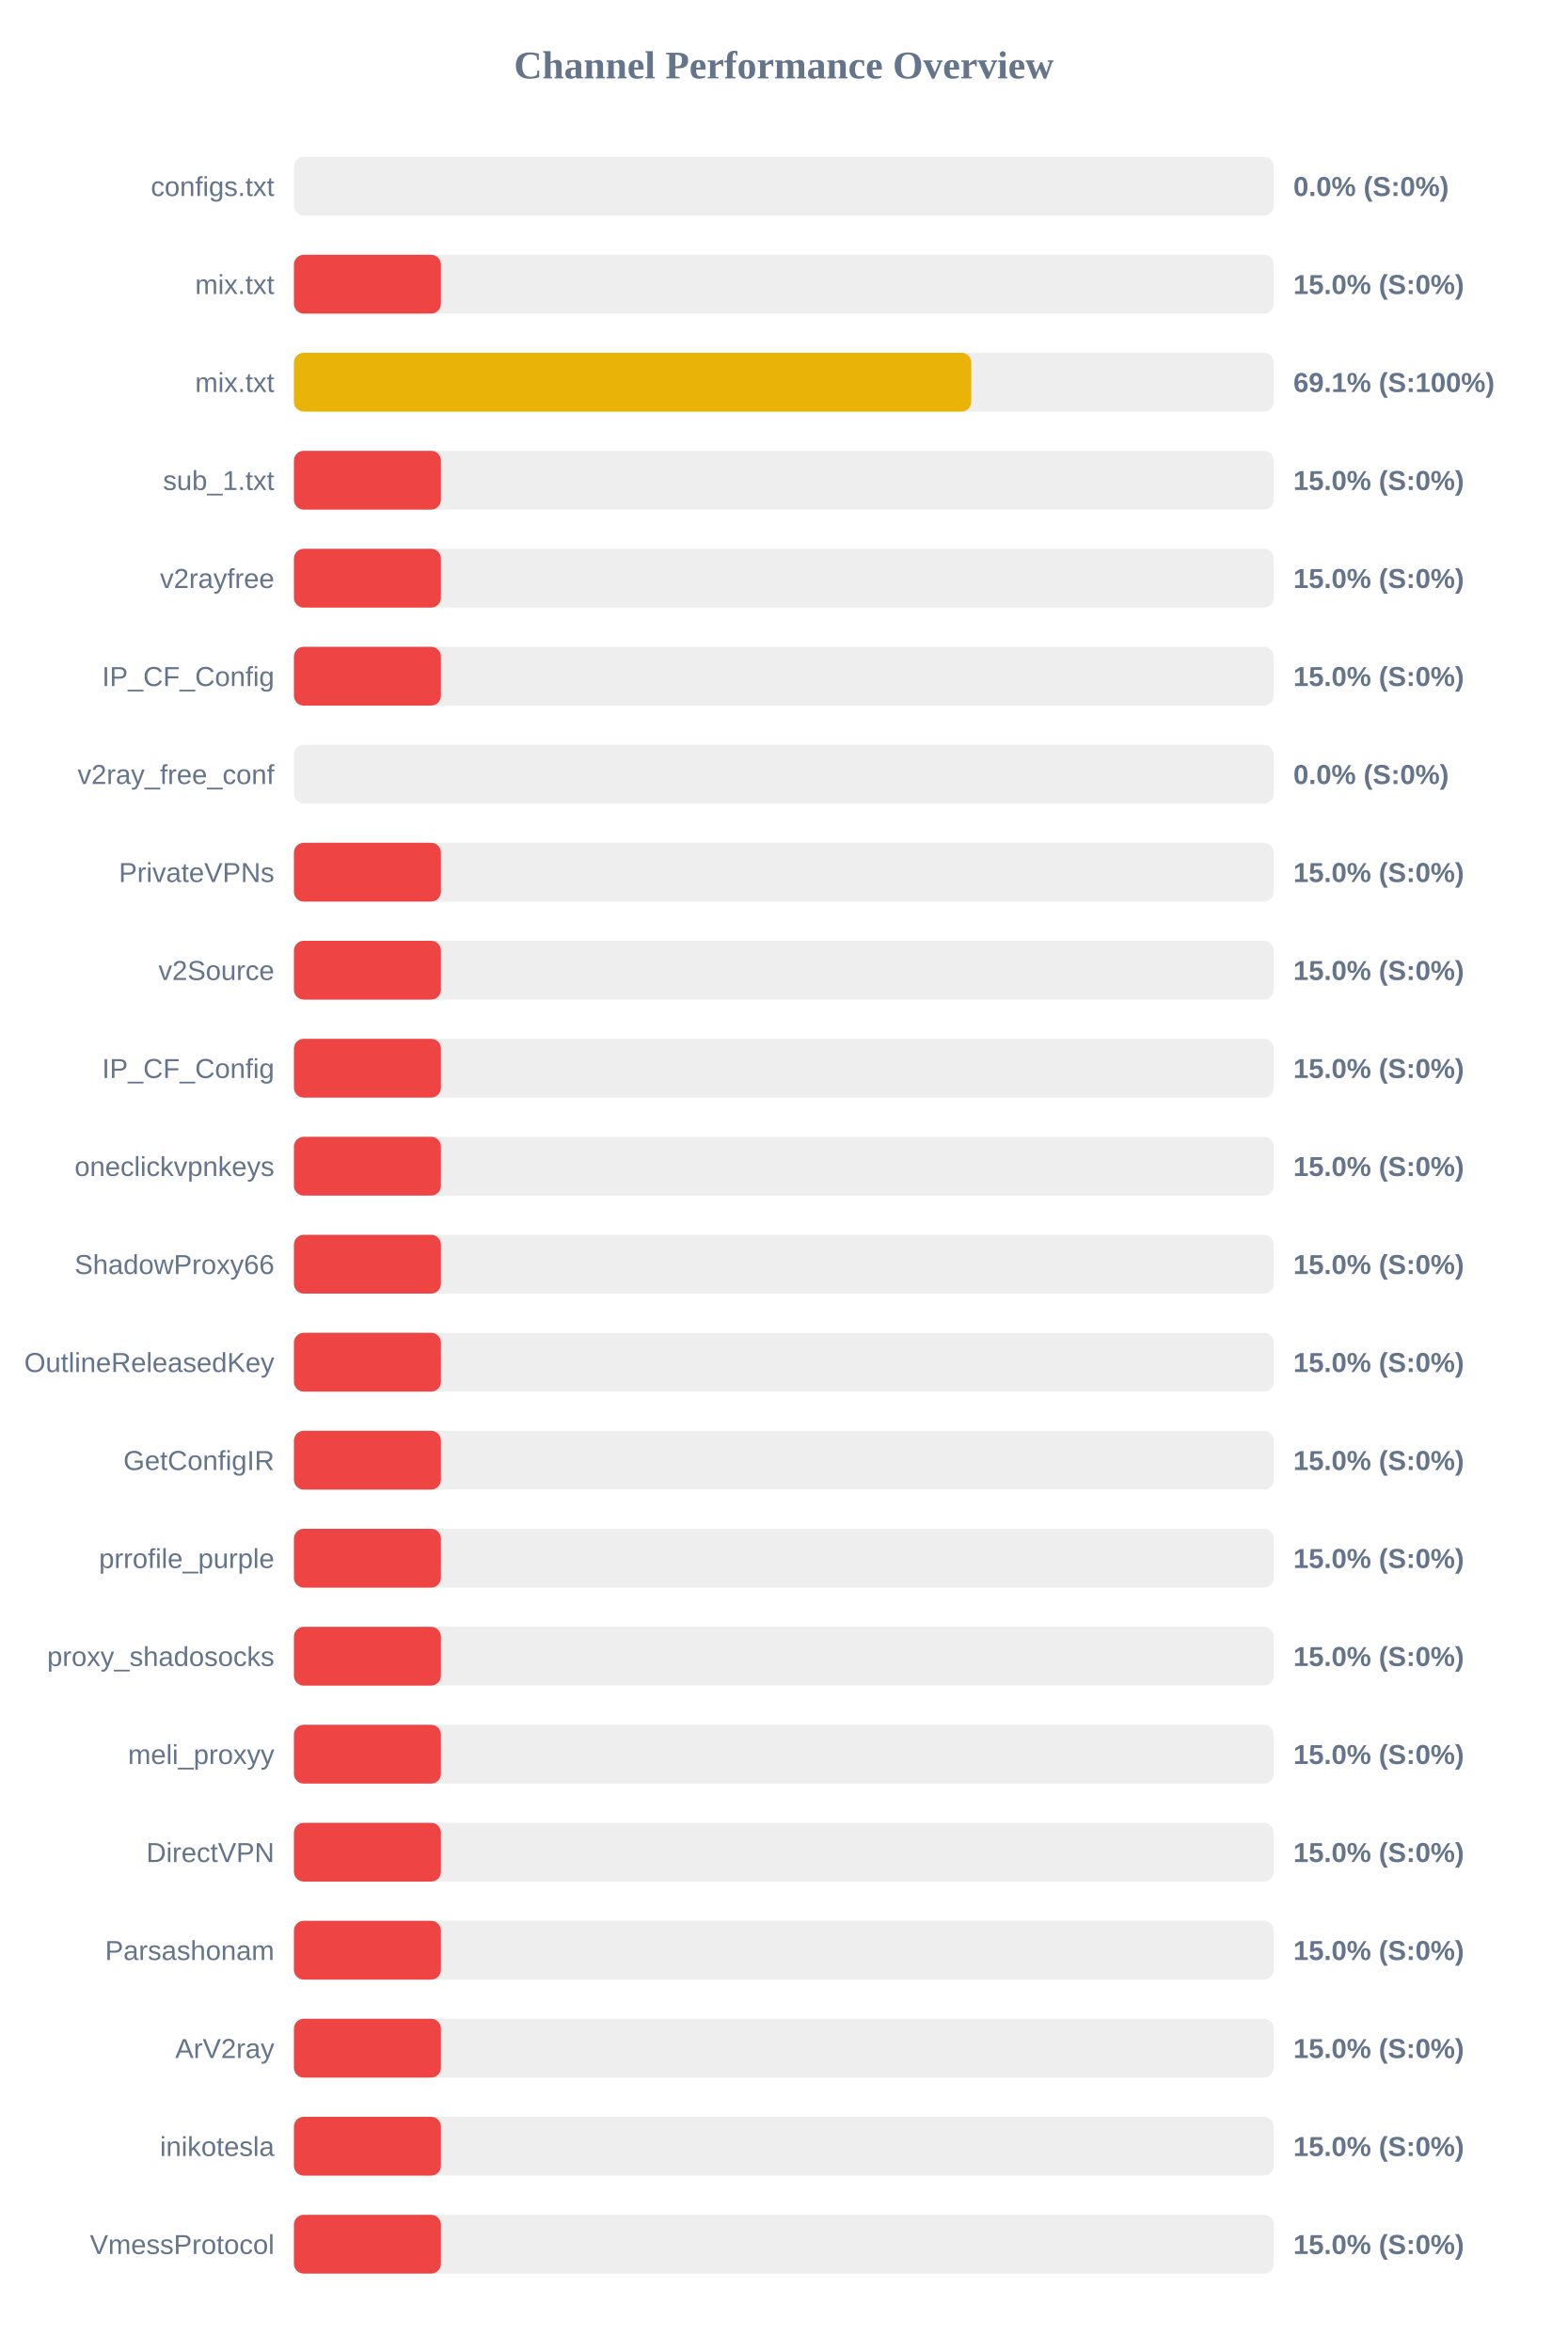
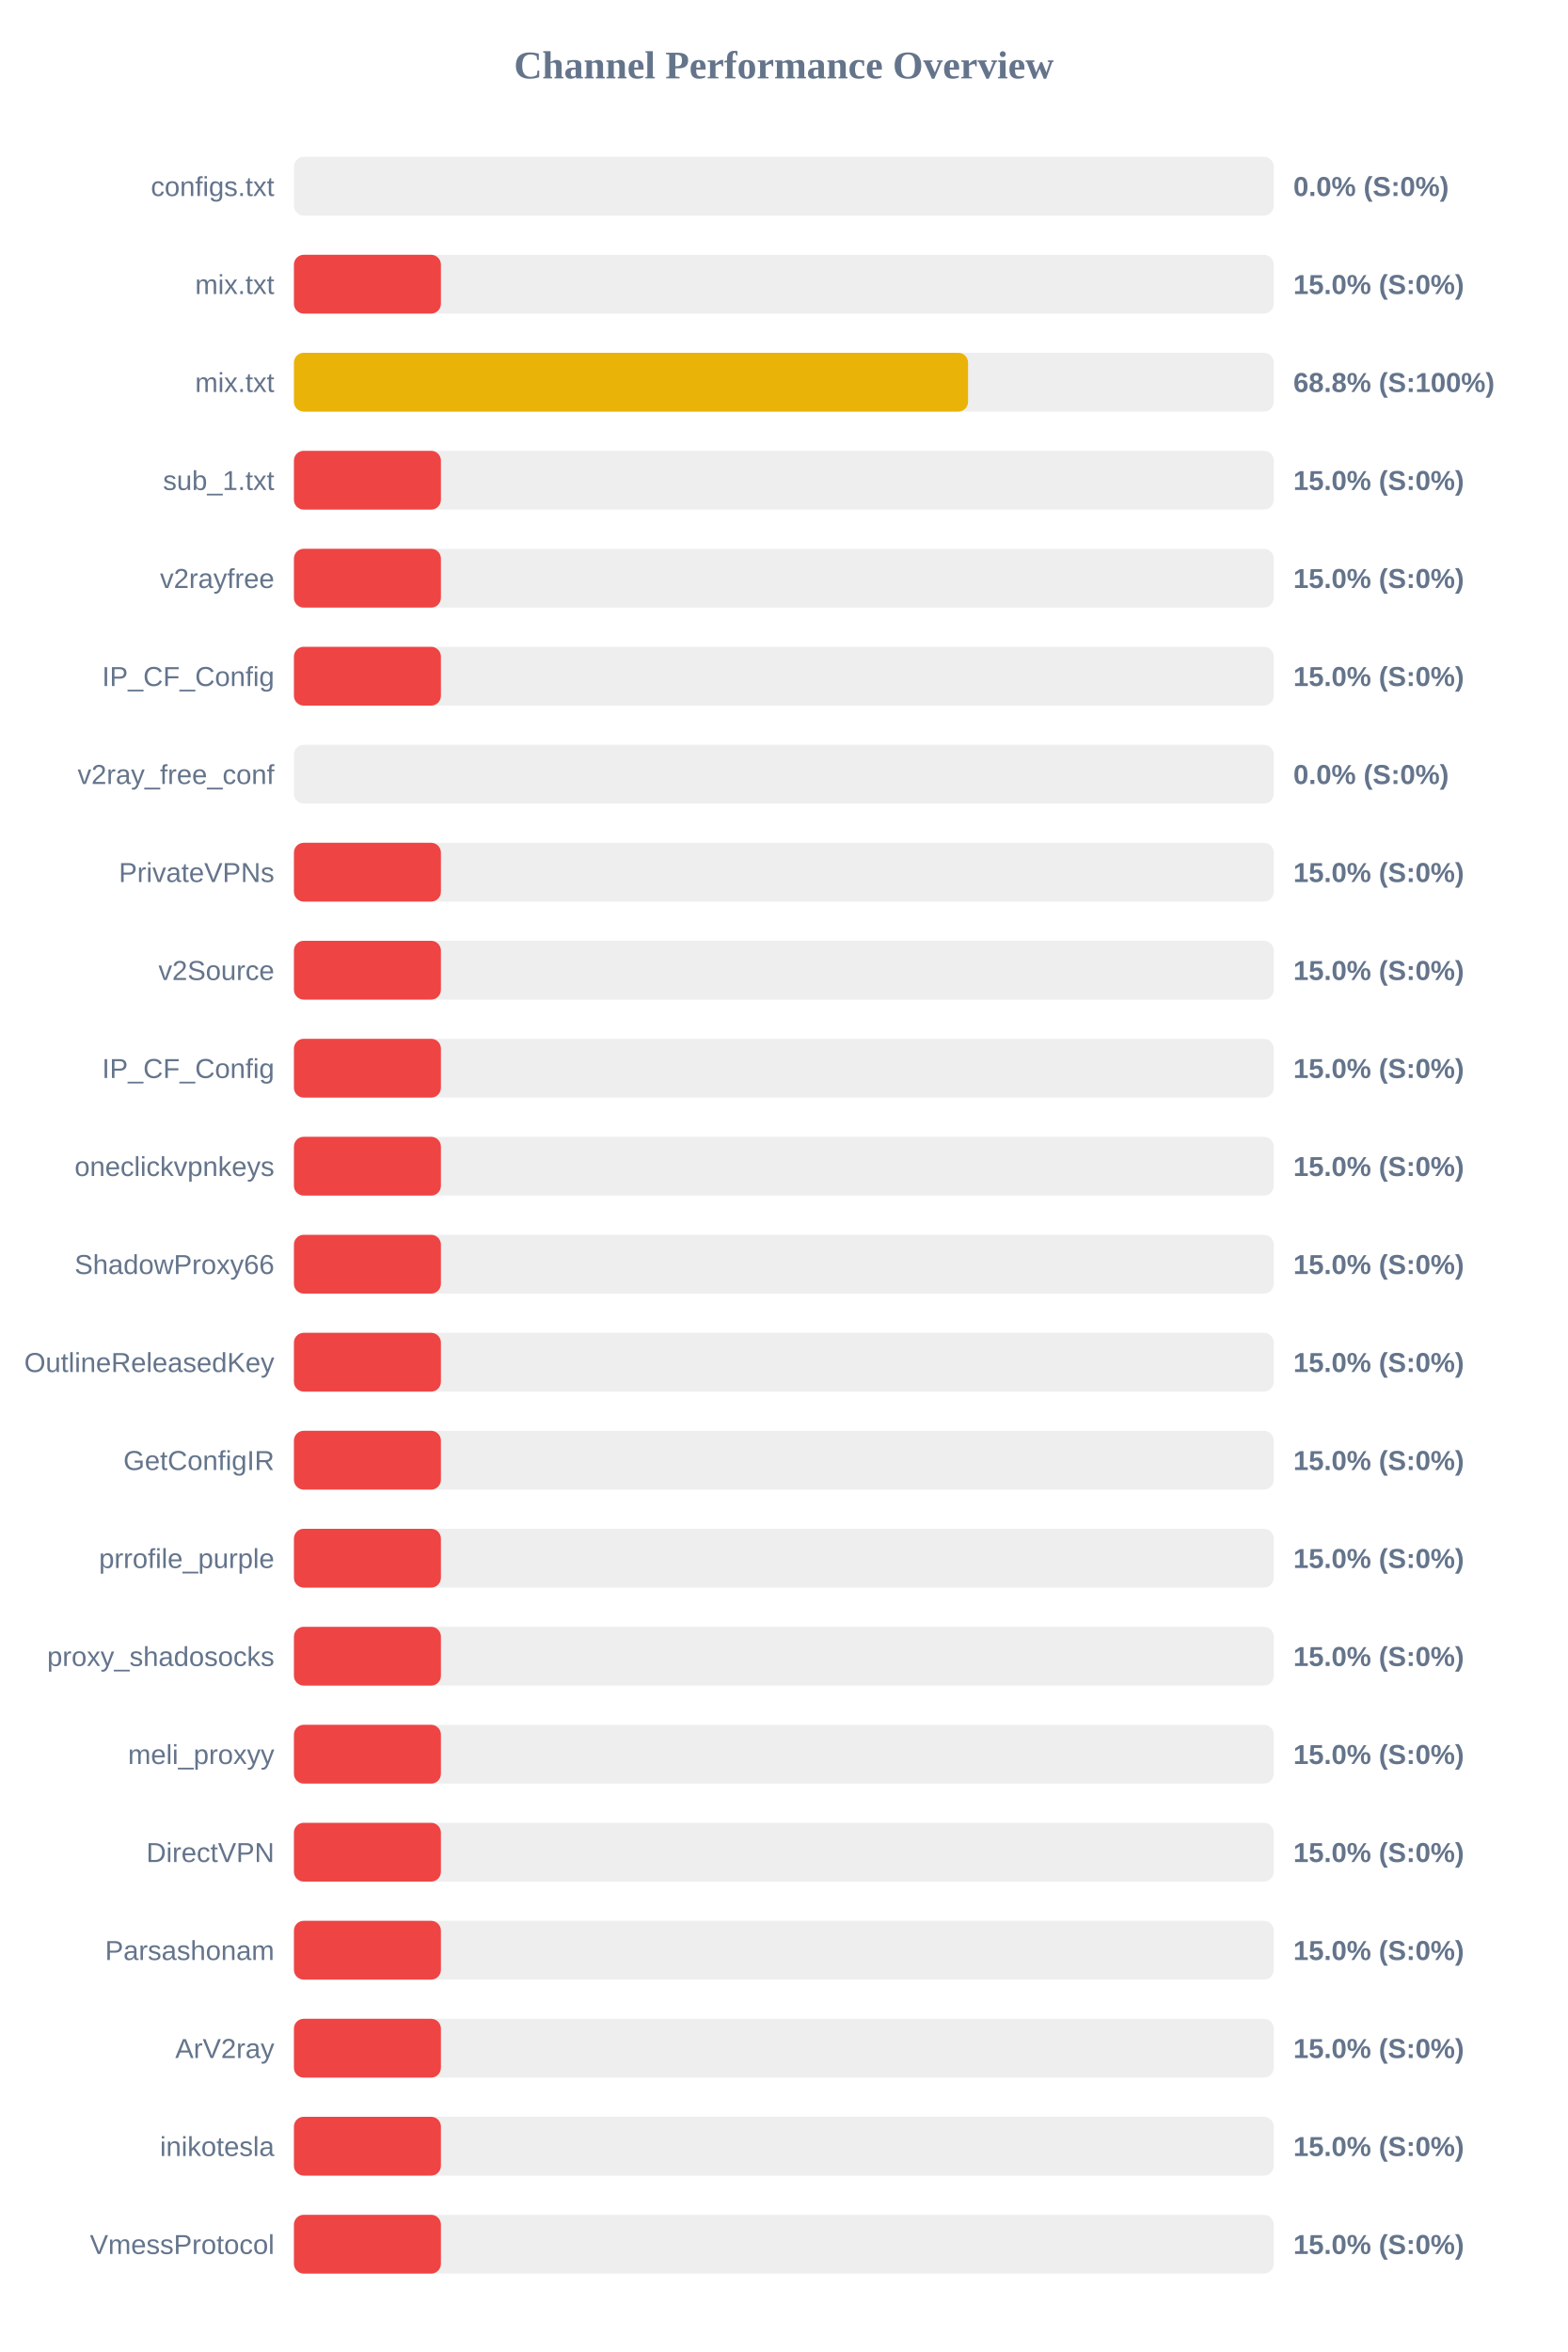
<svg xmlns="http://www.w3.org/2000/svg" width="800" height="1200" version="1.1">
  <style>
        .row { font: 14px Arial; fill: #64748b; }
        .score { font: bold 14px Arial; fill: #64748b; }
    </style>
  <text x="400" y="40" text-anchor="middle" font-size="20px" font-weight="bold" fill="#64748b">Channel Performance Overview</text>
  <rect x="150" y="80" width="500" height="30" fill="#eee" rx="5" />
  <rect x="150" y="80" width="0.0" height="30" fill="#ef4444" rx="5" />
  <text x="140" y="100" text-anchor="end" class="row">configs.txt</text>
  <text x="660" y="100" text-anchor="start" class="score">0.0% (S:0%)</text>
  <rect x="150" y="130" width="500" height="30" fill="#eee" rx="5" />
  <rect x="150" y="130" width="75.0" height="30" fill="#ef4444" rx="5" />
  <text x="140" y="150" text-anchor="end" class="row">mix.txt</text>
  <text x="660" y="150" text-anchor="start" class="score">15.0% (S:0%)</text>
  <rect x="150" y="180" width="500" height="30" fill="#eee" rx="5" />
-   <rect x="150" y="180" width="345.65" height="30" fill="#eab308" rx="5" />
+   <rect x="150" y="180" width="344.0" height="30" fill="#eab308" rx="5" />
  <text x="140" y="200" text-anchor="end" class="row">mix.txt</text>
-   <text x="660" y="200" text-anchor="start" class="score">69.1% (S:100%)</text>
+   <text x="660" y="200" text-anchor="start" class="score">68.8% (S:100%)</text>
  <rect x="150" y="230" width="500" height="30" fill="#eee" rx="5" />
  <rect x="150" y="230" width="75.0" height="30" fill="#ef4444" rx="5" />
  <text x="140" y="250" text-anchor="end" class="row">sub_1.txt</text>
  <text x="660" y="250" text-anchor="start" class="score">15.0% (S:0%)</text>
  <rect x="150" y="280" width="500" height="30" fill="#eee" rx="5" />
  <rect x="150" y="280" width="75.0" height="30" fill="#ef4444" rx="5" />
  <text x="140" y="300" text-anchor="end" class="row">v2rayfree</text>
  <text x="660" y="300" text-anchor="start" class="score">15.0% (S:0%)</text>
  <rect x="150" y="330" width="500" height="30" fill="#eee" rx="5" />
  <rect x="150" y="330" width="75.0" height="30" fill="#ef4444" rx="5" />
  <text x="140" y="350" text-anchor="end" class="row">IP_CF_Config</text>
  <text x="660" y="350" text-anchor="start" class="score">15.0% (S:0%)</text>
  <rect x="150" y="380" width="500" height="30" fill="#eee" rx="5" />
  <rect x="150" y="380" width="0.0" height="30" fill="#ef4444" rx="5" />
  <text x="140" y="400" text-anchor="end" class="row">v2ray_free_conf</text>
  <text x="660" y="400" text-anchor="start" class="score">0.0% (S:0%)</text>
  <rect x="150" y="430" width="500" height="30" fill="#eee" rx="5" />
  <rect x="150" y="430" width="75.0" height="30" fill="#ef4444" rx="5" />
  <text x="140" y="450" text-anchor="end" class="row">PrivateVPNs</text>
  <text x="660" y="450" text-anchor="start" class="score">15.0% (S:0%)</text>
  <rect x="150" y="480" width="500" height="30" fill="#eee" rx="5" />
  <rect x="150" y="480" width="75.0" height="30" fill="#ef4444" rx="5" />
  <text x="140" y="500" text-anchor="end" class="row">v2Source</text>
  <text x="660" y="500" text-anchor="start" class="score">15.0% (S:0%)</text>
  <rect x="150" y="530" width="500" height="30" fill="#eee" rx="5" />
  <rect x="150" y="530" width="75.0" height="30" fill="#ef4444" rx="5" />
  <text x="140" y="550" text-anchor="end" class="row">IP_CF_Config</text>
  <text x="660" y="550" text-anchor="start" class="score">15.0% (S:0%)</text>
  <rect x="150" y="580" width="500" height="30" fill="#eee" rx="5" />
  <rect x="150" y="580" width="75.0" height="30" fill="#ef4444" rx="5" />
  <text x="140" y="600" text-anchor="end" class="row">oneclickvpnkeys</text>
  <text x="660" y="600" text-anchor="start" class="score">15.0% (S:0%)</text>
  <rect x="150" y="630" width="500" height="30" fill="#eee" rx="5" />
  <rect x="150" y="630" width="75.0" height="30" fill="#ef4444" rx="5" />
  <text x="140" y="650" text-anchor="end" class="row">ShadowProxy66</text>
  <text x="660" y="650" text-anchor="start" class="score">15.0% (S:0%)</text>
  <rect x="150" y="680" width="500" height="30" fill="#eee" rx="5" />
  <rect x="150" y="680" width="75.0" height="30" fill="#ef4444" rx="5" />
  <text x="140" y="700" text-anchor="end" class="row">OutlineReleasedKey</text>
  <text x="660" y="700" text-anchor="start" class="score">15.0% (S:0%)</text>
  <rect x="150" y="730" width="500" height="30" fill="#eee" rx="5" />
  <rect x="150" y="730" width="75.0" height="30" fill="#ef4444" rx="5" />
  <text x="140" y="750" text-anchor="end" class="row">GetConfigIR</text>
  <text x="660" y="750" text-anchor="start" class="score">15.0% (S:0%)</text>
  <rect x="150" y="780" width="500" height="30" fill="#eee" rx="5" />
  <rect x="150" y="780" width="75.0" height="30" fill="#ef4444" rx="5" />
  <text x="140" y="800" text-anchor="end" class="row">prrofile_purple</text>
  <text x="660" y="800" text-anchor="start" class="score">15.0% (S:0%)</text>
  <rect x="150" y="830" width="500" height="30" fill="#eee" rx="5" />
  <rect x="150" y="830" width="75.0" height="30" fill="#ef4444" rx="5" />
  <text x="140" y="850" text-anchor="end" class="row">proxy_shadosocks</text>
  <text x="660" y="850" text-anchor="start" class="score">15.0% (S:0%)</text>
  <rect x="150" y="880" width="500" height="30" fill="#eee" rx="5" />
  <rect x="150" y="880" width="75.0" height="30" fill="#ef4444" rx="5" />
  <text x="140" y="900" text-anchor="end" class="row">meli_proxyy</text>
  <text x="660" y="900" text-anchor="start" class="score">15.0% (S:0%)</text>
  <rect x="150" y="930" width="500" height="30" fill="#eee" rx="5" />
  <rect x="150" y="930" width="75.0" height="30" fill="#ef4444" rx="5" />
  <text x="140" y="950" text-anchor="end" class="row">DirectVPN</text>
  <text x="660" y="950" text-anchor="start" class="score">15.0% (S:0%)</text>
  <rect x="150" y="980" width="500" height="30" fill="#eee" rx="5" />
  <rect x="150" y="980" width="75.0" height="30" fill="#ef4444" rx="5" />
  <text x="140" y="1000" text-anchor="end" class="row">Parsashonam</text>
  <text x="660" y="1000" text-anchor="start" class="score">15.0% (S:0%)</text>
  <rect x="150" y="1030" width="500" height="30" fill="#eee" rx="5" />
  <rect x="150" y="1030" width="75.0" height="30" fill="#ef4444" rx="5" />
  <text x="140" y="1050" text-anchor="end" class="row">ArV2ray</text>
  <text x="660" y="1050" text-anchor="start" class="score">15.0% (S:0%)</text>
  <rect x="150" y="1080" width="500" height="30" fill="#eee" rx="5" />
  <rect x="150" y="1080" width="75.0" height="30" fill="#ef4444" rx="5" />
  <text x="140" y="1100" text-anchor="end" class="row">inikotesla</text>
  <text x="660" y="1100" text-anchor="start" class="score">15.0% (S:0%)</text>
  <rect x="150" y="1130" width="500" height="30" fill="#eee" rx="5" />
  <rect x="150" y="1130" width="75.0" height="30" fill="#ef4444" rx="5" />
  <text x="140" y="1150" text-anchor="end" class="row">VmessProtocol</text>
  <text x="660" y="1150" text-anchor="start" class="score">15.0% (S:0%)</text>
</svg>
